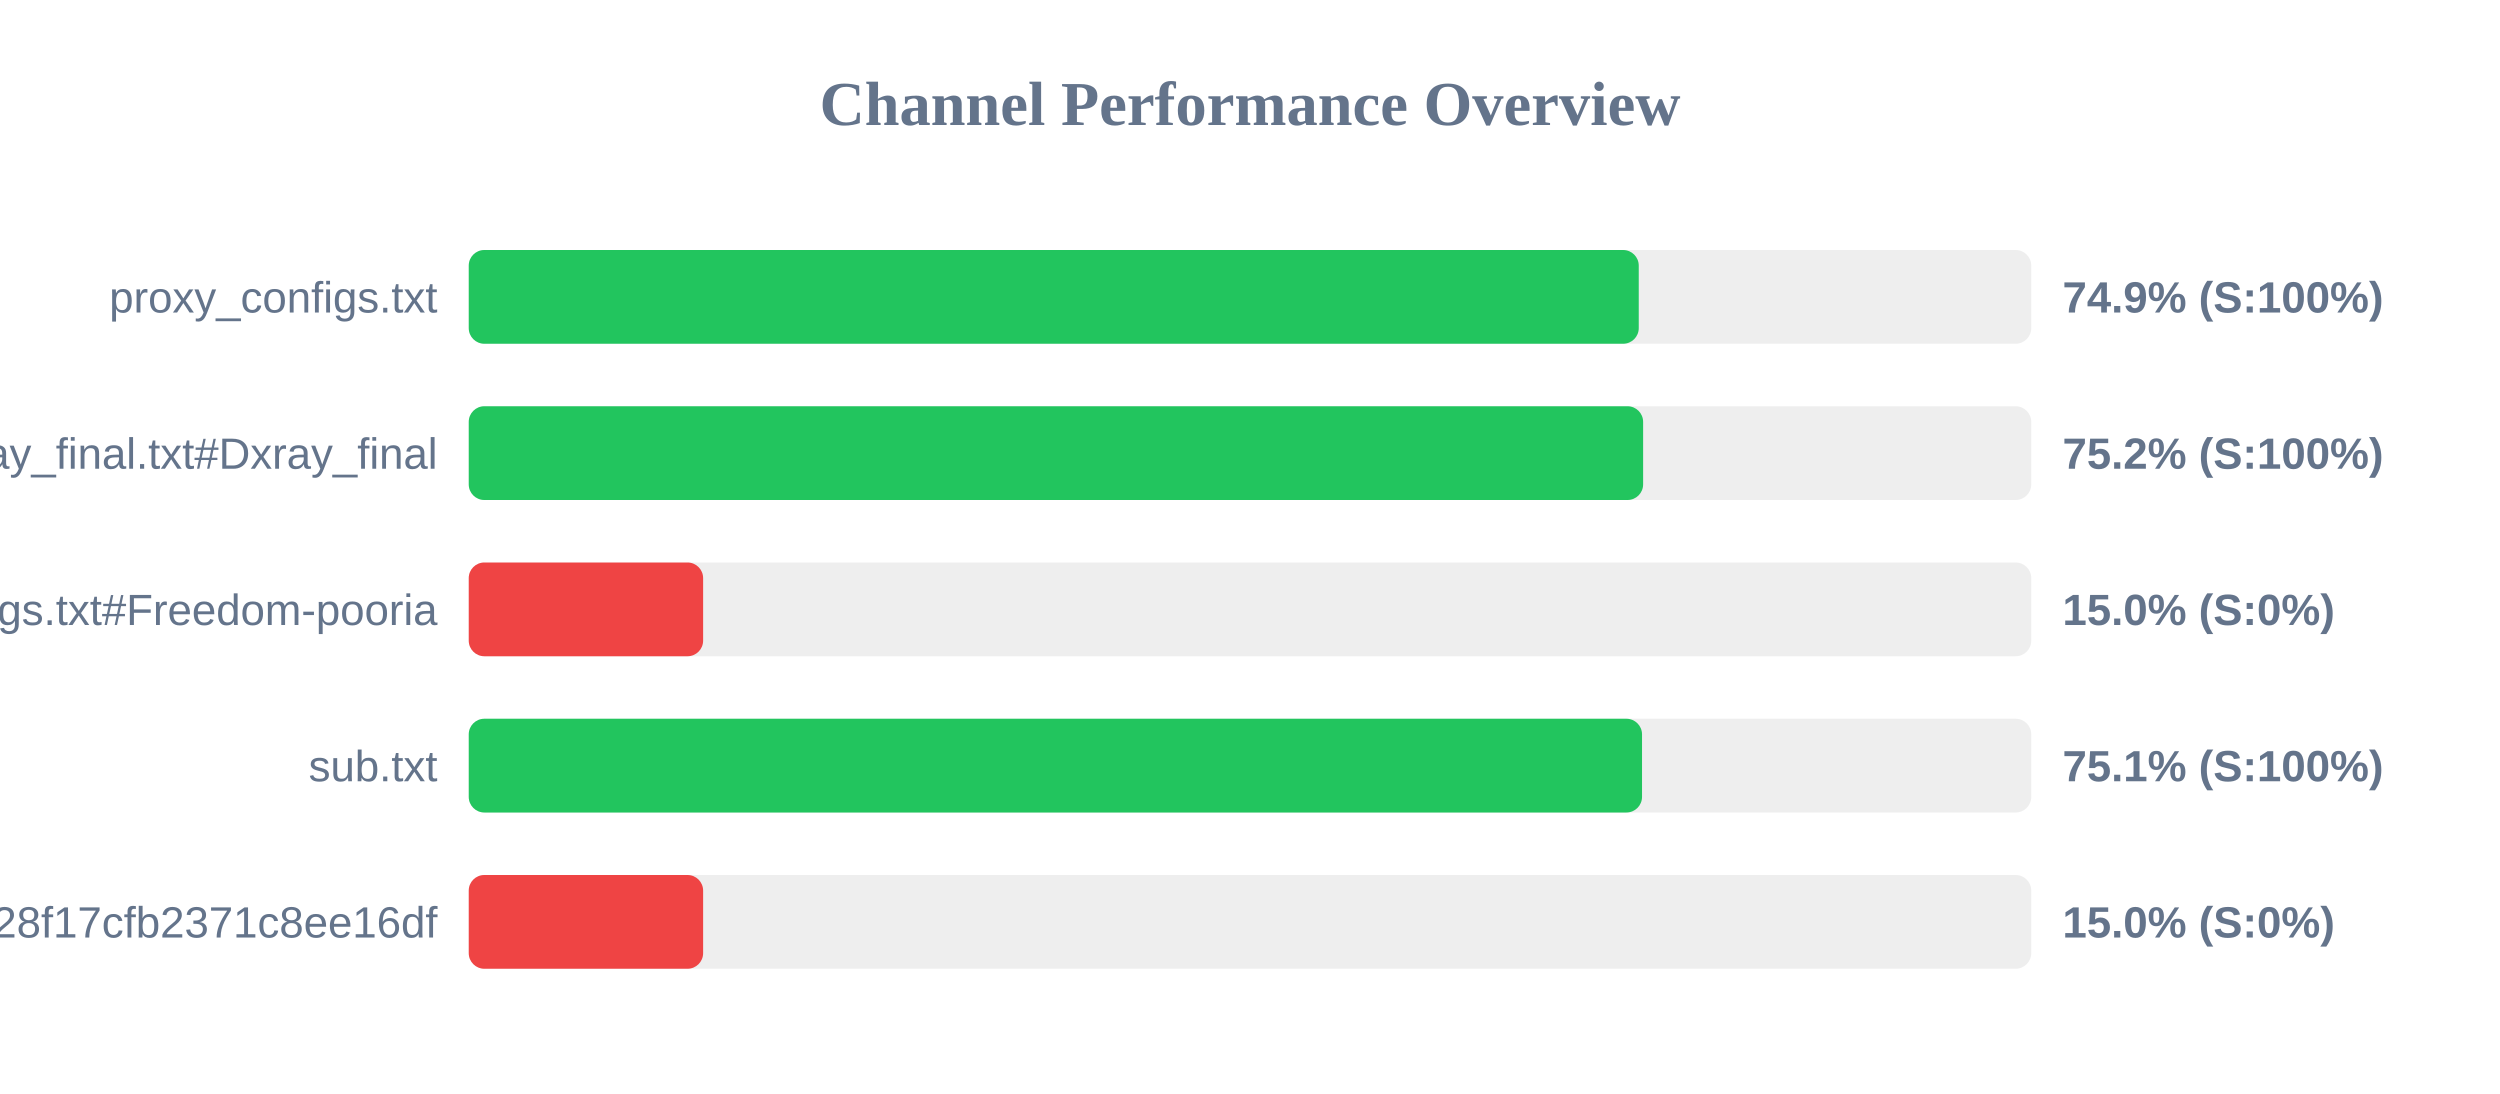
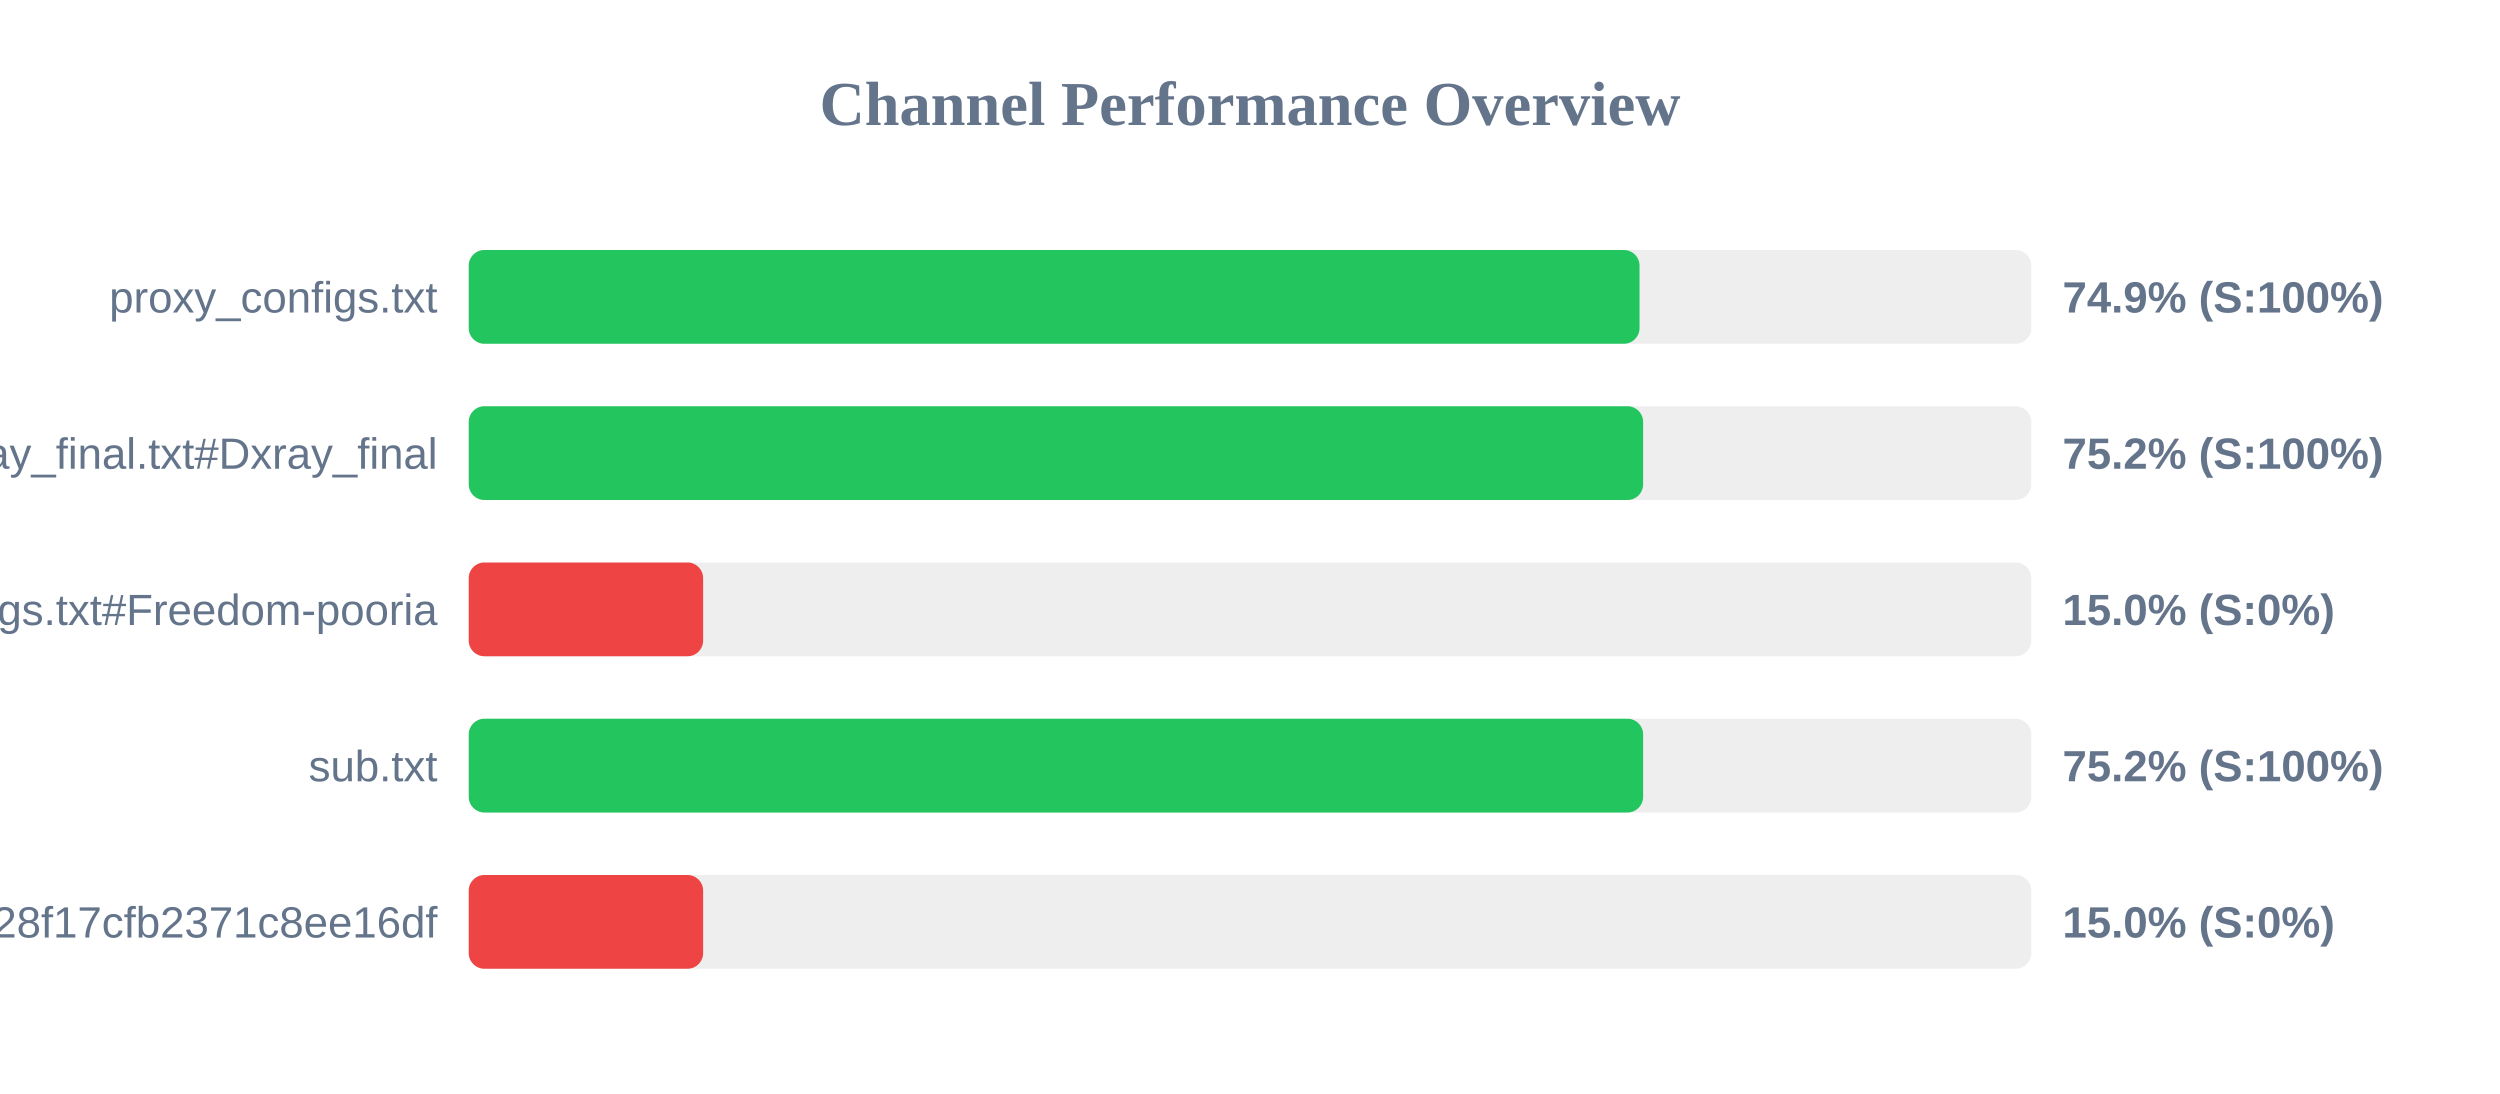
<svg xmlns="http://www.w3.org/2000/svg" width="800" height="350" version="1.1">
  <style>
        .row { font: 14px Arial; fill: #64748b; }
        .score { font: bold 14px Arial; fill: #64748b; }
    </style>
  <text x="400" y="40" text-anchor="middle" font-size="20px" font-weight="bold" fill="#64748b">Channel Performance Overview</text>
  <rect x="150" y="80" width="500" height="30" fill="#eee" rx="5" />
-   <rect x="150" y="80" width="374.4" height="30" fill="#22c55e" rx="5" />
+   <rect x="150" y="80" width="374.65" height="30" fill="#22c55e" rx="5" />
  <text x="140" y="100" text-anchor="end" class="row">proxy_configs.txt</text>
  <text x="660" y="100" text-anchor="start" class="score">74.9% (S:100%)</text>
  <rect x="150" y="130" width="500" height="30" fill="#eee" rx="5" />
  <rect x="150" y="130" width="375.8" height="30" fill="#22c55e" rx="5" />
  <text x="140" y="150" text-anchor="end" class="row">xray_final.txt#Dxray_final</text>
  <text x="660" y="150" text-anchor="start" class="score">75.2% (S:100%)</text>
  <rect x="150" y="180" width="500" height="30" fill="#eee" rx="5" />
  <rect x="150" y="180" width="75.0" height="30" fill="#ef4444" rx="5" />
  <text x="140" y="200" text-anchor="end" class="row">v2ray_configs.txt#Freedom-pooria</text>
  <text x="660" y="200" text-anchor="start" class="score">15.0% (S:0%)</text>
  <rect x="150" y="230" width="500" height="30" fill="#eee" rx="5" />
-   <rect x="150" y="230" width="375.45" height="30" fill="#22c55e" rx="5" />
+   <rect x="150" y="230" width="375.8" height="30" fill="#22c55e" rx="5" />
  <text x="140" y="250" text-anchor="end" class="row">sub.txt</text>
-   <text x="660" y="250" text-anchor="start" class="score">75.1% (S:100%)</text>
+   <text x="660" y="250" text-anchor="start" class="score">75.2% (S:100%)</text>
  <rect x="150" y="280" width="500" height="30" fill="#eee" rx="5" />
  <rect x="150" y="280" width="75.0" height="30" fill="#ef4444" rx="5" />
  <text x="140" y="300" text-anchor="end" class="row">?token=fedfed7b41b828f17cfb2371c8ee16df</text>
  <text x="660" y="300" text-anchor="start" class="score">15.0% (S:0%)</text>
</svg>
